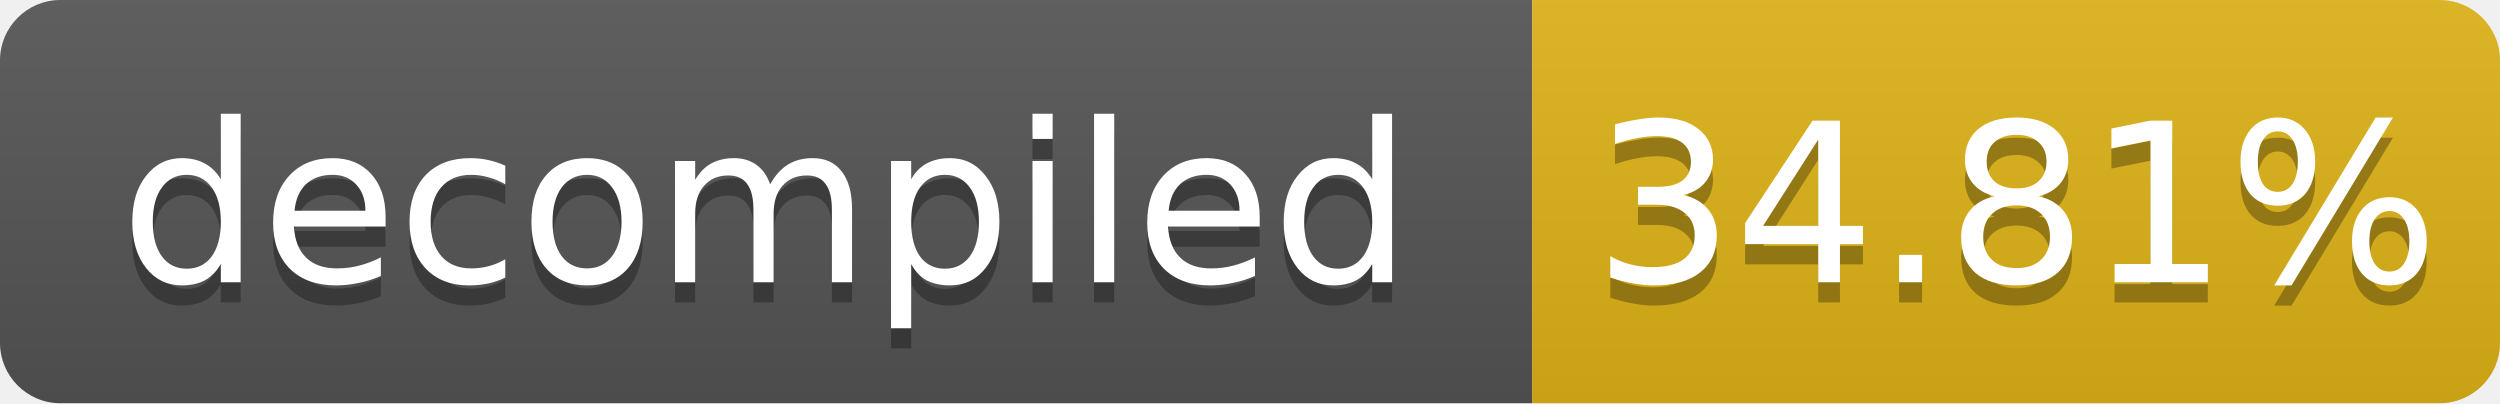
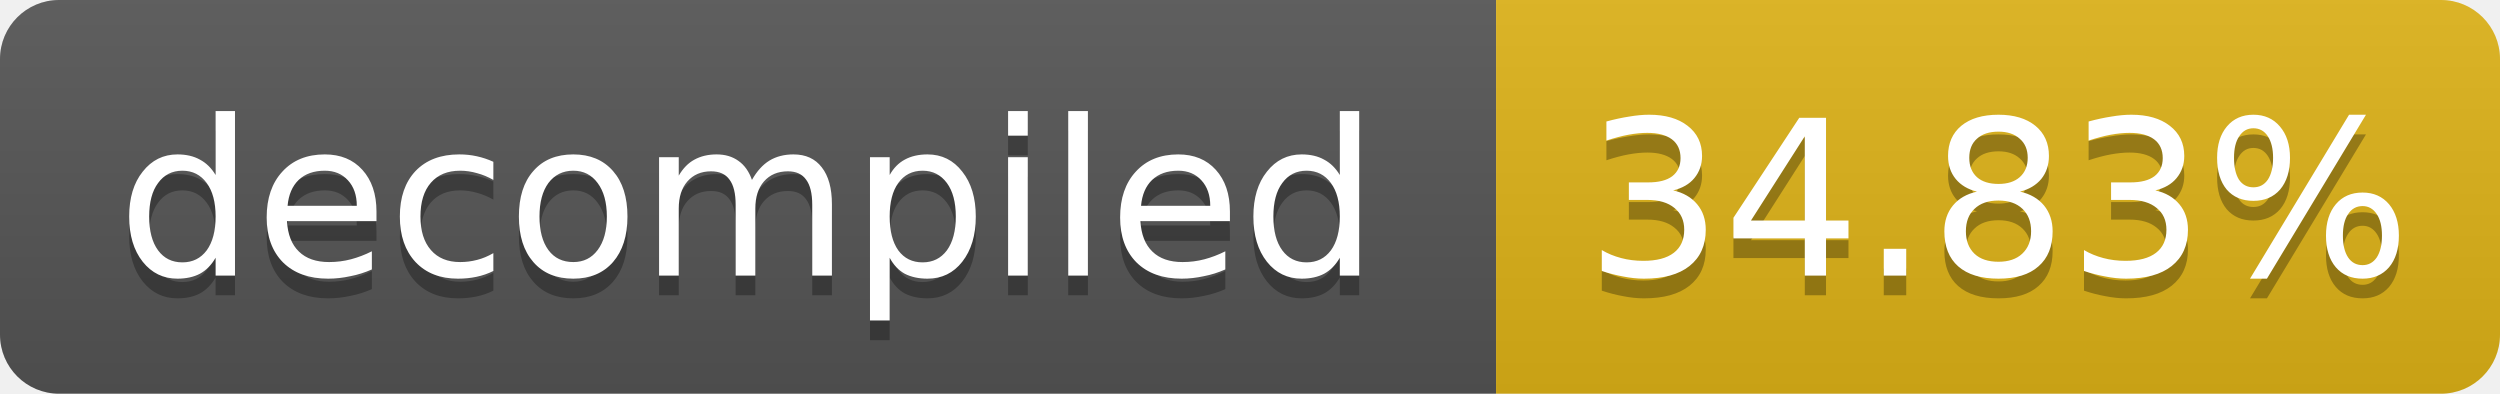
- <svg xmlns="http://www.w3.org/2000/svg" width="124" height="20" role="img" aria-label="decompiled: 34.81%">
+ <svg xmlns="http://www.w3.org/2000/svg" width="127" height="20" role="img" aria-label="decompiled: 34.83%">
  <linearGradient id="s" x2="0" y2="100%">
    <stop offset="0" stop-color="#bbb" stop-opacity=".1" />
    <stop offset="1" stop-opacity=".1" />
  </linearGradient>
  <clipPath id="r">
-     <rect width="124" height="20" rx="3" fill="#fff" />
+     <rect width="127" height="20" rx="3" fill="#fff" />
  </clipPath>
  <g clip-path="url(#r)">
    <rect width="76" height="20" fill="#555" />
-     <rect x="76" width="48" height="20" fill="#dfb317" />
-     <rect width="124" height="20" fill="url(#s)" />
+     <rect x="76" width="51" height="20" fill="#dfb317" />
+     <rect width="127" height="20" fill="url(#s)" />
  </g>
  <g fill="#fff" text-anchor="middle" font-family="Verdana,Geneva,DejaVu Sans,sans-serif" font-size="11">
    <text x="38.0" y="15" fill="#010101" fill-opacity=".3">decompiled</text>
    <text x="38.0" y="14">decompiled</text>
-     <text x="100.0" y="15" fill="#010101" fill-opacity=".3">34.81%</text>
-     <text x="100.0" y="14">34.81%</text>
+     <text x="101.5" y="15" fill="#010101" fill-opacity=".3">34.83%</text>
+     <text x="101.5" y="14">34.83%</text>
  </g>
</svg>
